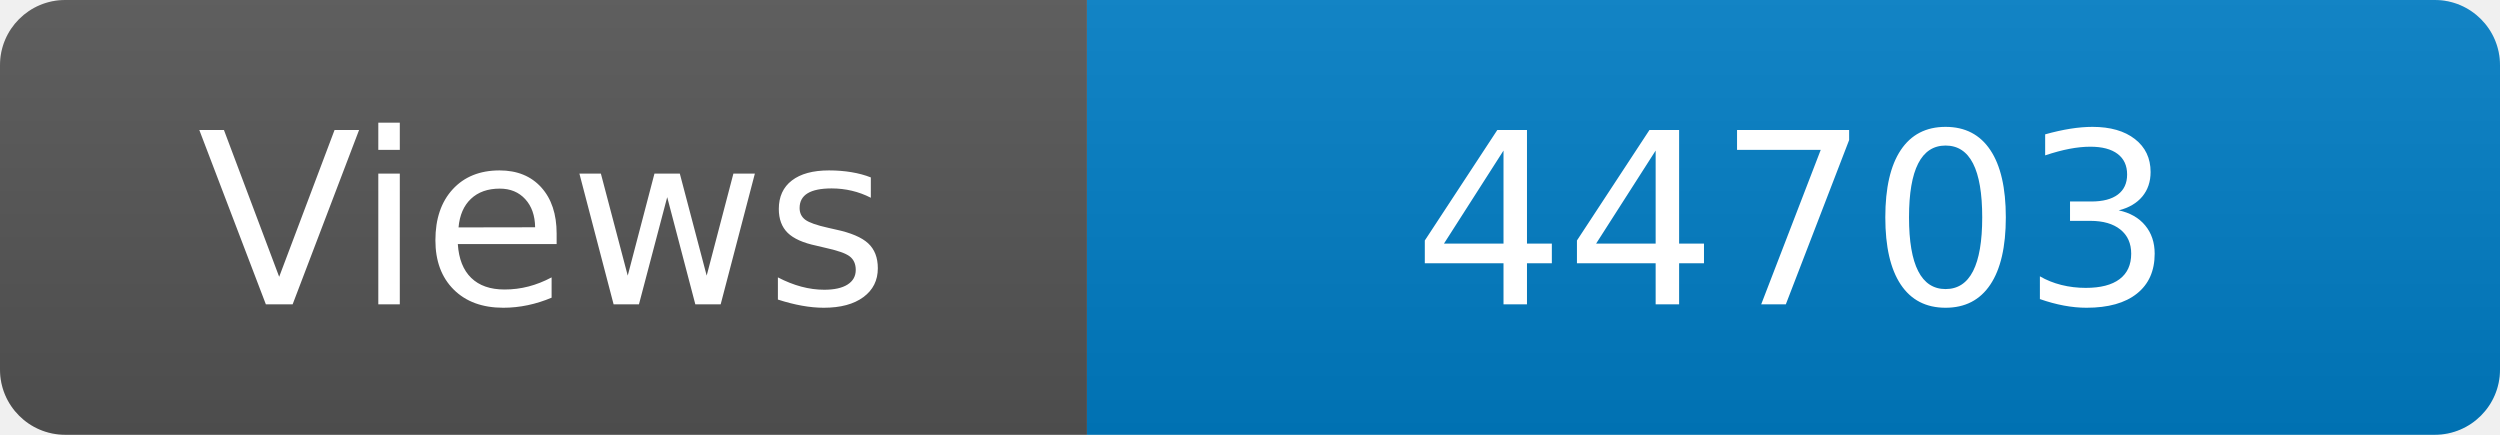
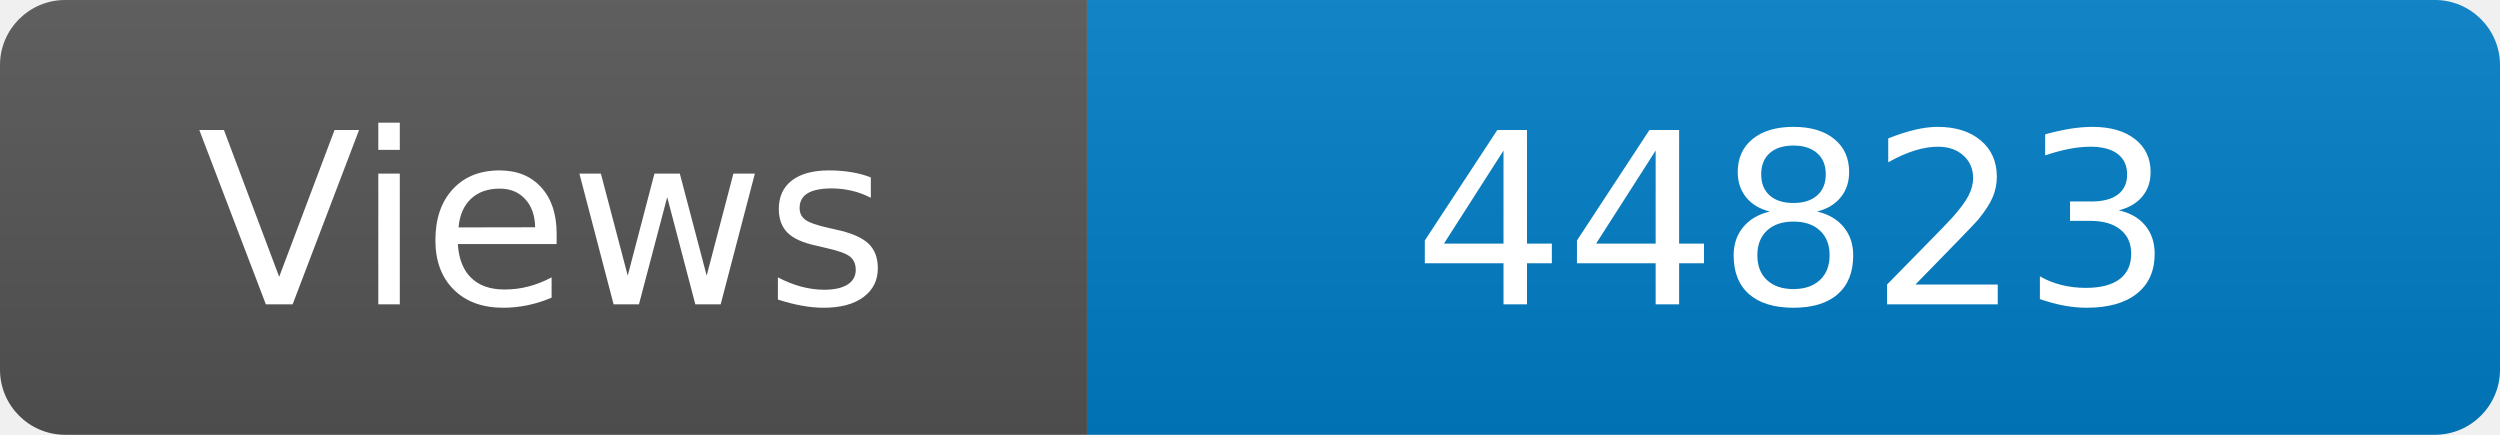
<svg xmlns="http://www.w3.org/2000/svg" width="115" height="20" role="img" aria-label="Maintained?: yes">
  <linearGradient id="s" x2="0" y2="100%">
    <stop offset="0" stop-color="#bbb" stop-opacity=".1" />
    <stop offset="1" stop-opacity=".1" />
  </linearGradient>
  <clipPath id="r">
    <rect width="115" height="20" rx="3" fill="#fff" />
  </clipPath>
  <g clip-path="url(#r)">
    <rect width="50" height="20" fill="#555" />
    <rect x="50" width="160" height="20" fill="#007ec6" />
    <rect width="115" height="20" fill="url(#s)" />
  </g>
  <g fill="#fff" text-anchor="middle" font-family="Verdana,Geneva,DejaVu Sans,sans-serif" font-size="110">
    <text x="250" y="140" transform="scale(.1)" fill="#fff">Views</text>
-     <text x="825" y="140" transform="scale(.1)" fill="#fff">44703</text>
+     <text x="825" y="140" transform="scale(.1)" fill="#fff">44823</text>
  </g>
</svg>
